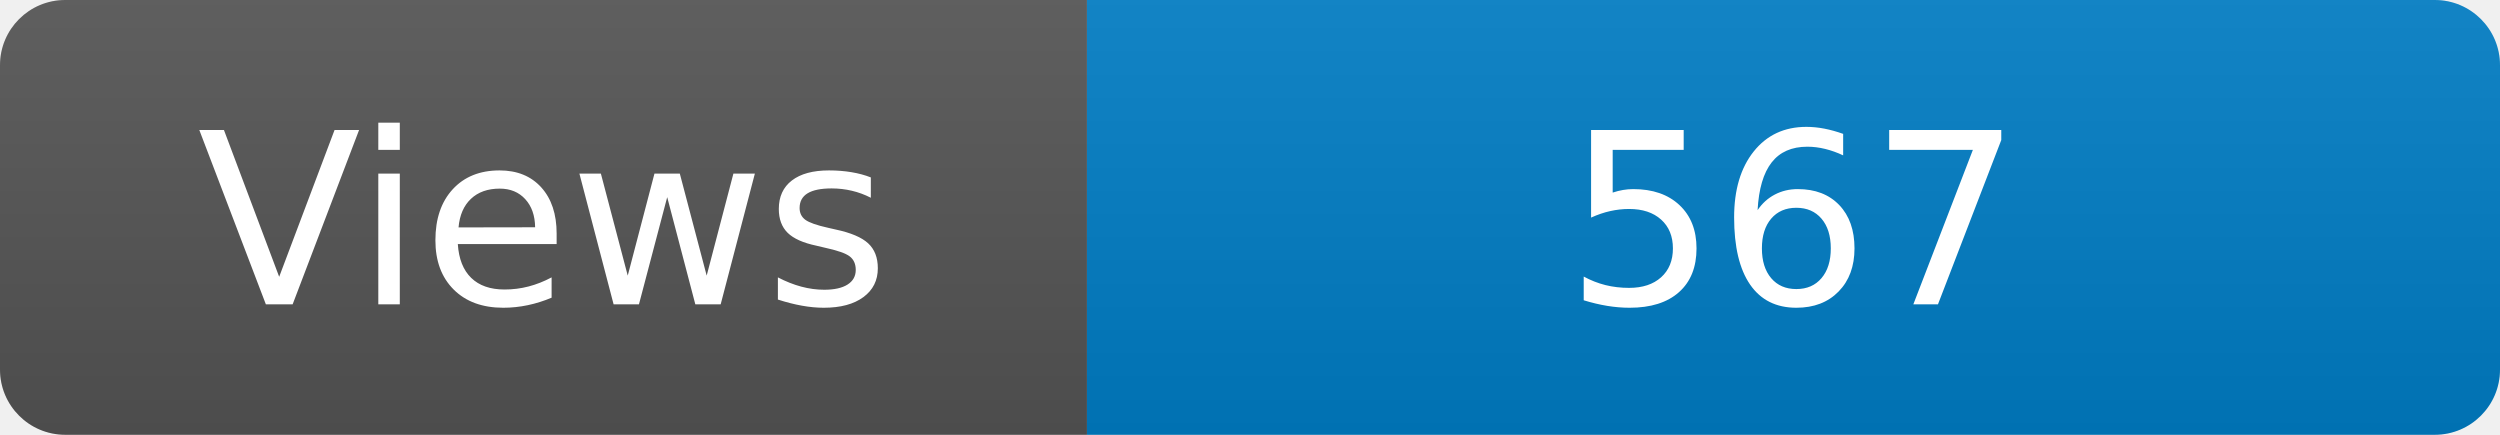
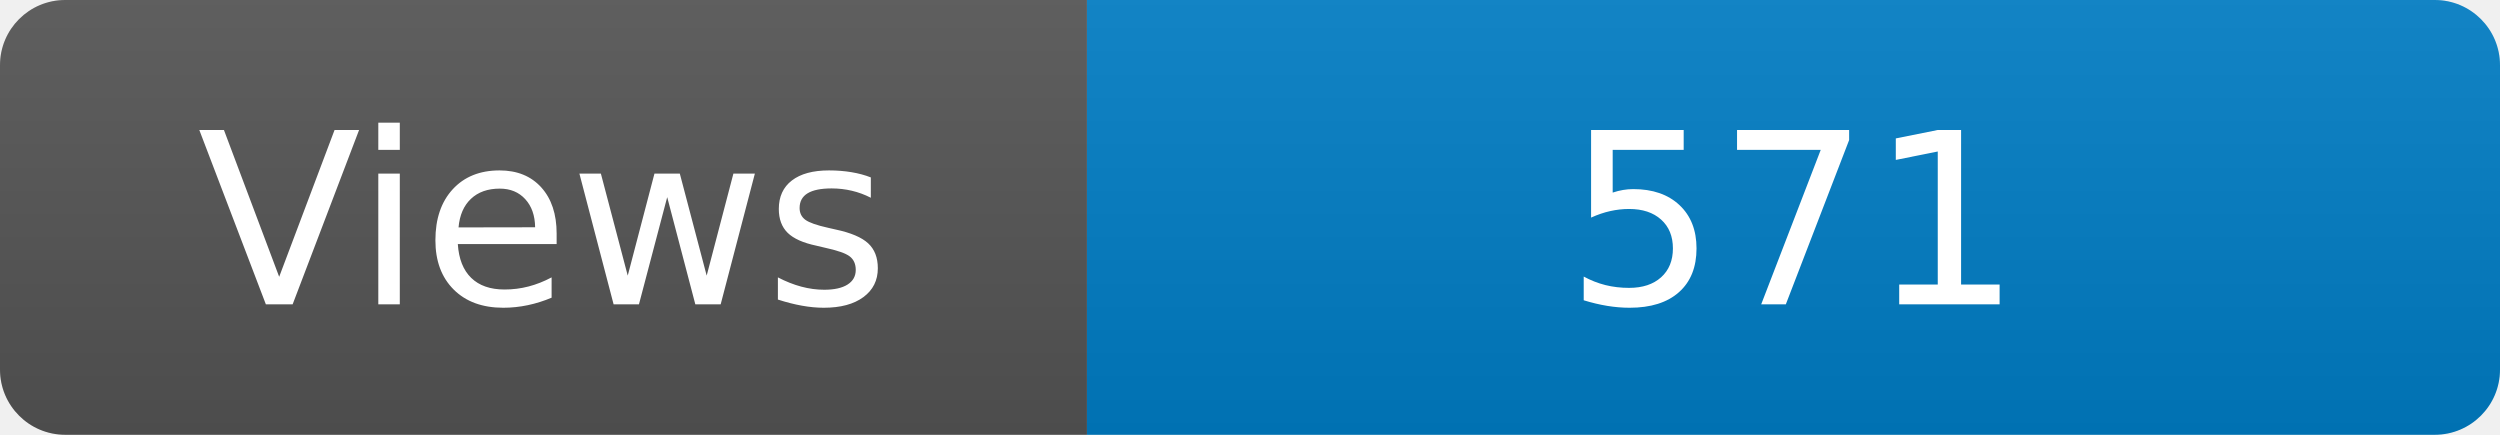
<svg xmlns="http://www.w3.org/2000/svg" width="115" height="20" role="img" aria-label="Maintained?: yes">
  <linearGradient id="s" x2="0" y2="100%">
    <stop offset="0" stop-color="#bbb" stop-opacity=".1" />
    <stop offset="1" stop-opacity=".1" />
  </linearGradient>
  <clipPath id="r">
    <rect width="115" height="20" rx="3" fill="#fff" />
  </clipPath>
  <g clip-path="url(#r)">
    <rect width="50" height="20" fill="#555" />
    <rect x="50" width="160" height="20" fill="#007ec6" />
    <rect width="115" height="20" fill="url(#s)" />
  </g>
  <g fill="#fff" text-anchor="middle" font-family="Verdana,Geneva,DejaVu Sans,sans-serif" font-size="110">
    <text x="250" y="140" transform="scale(.1)" fill="#fff">Views</text>
-     <text x="825" y="140" transform="scale(.1)" fill="#fff">567</text>
+     <text x="825" y="140" transform="scale(.1)" fill="#fff">571</text>
  </g>
</svg>
